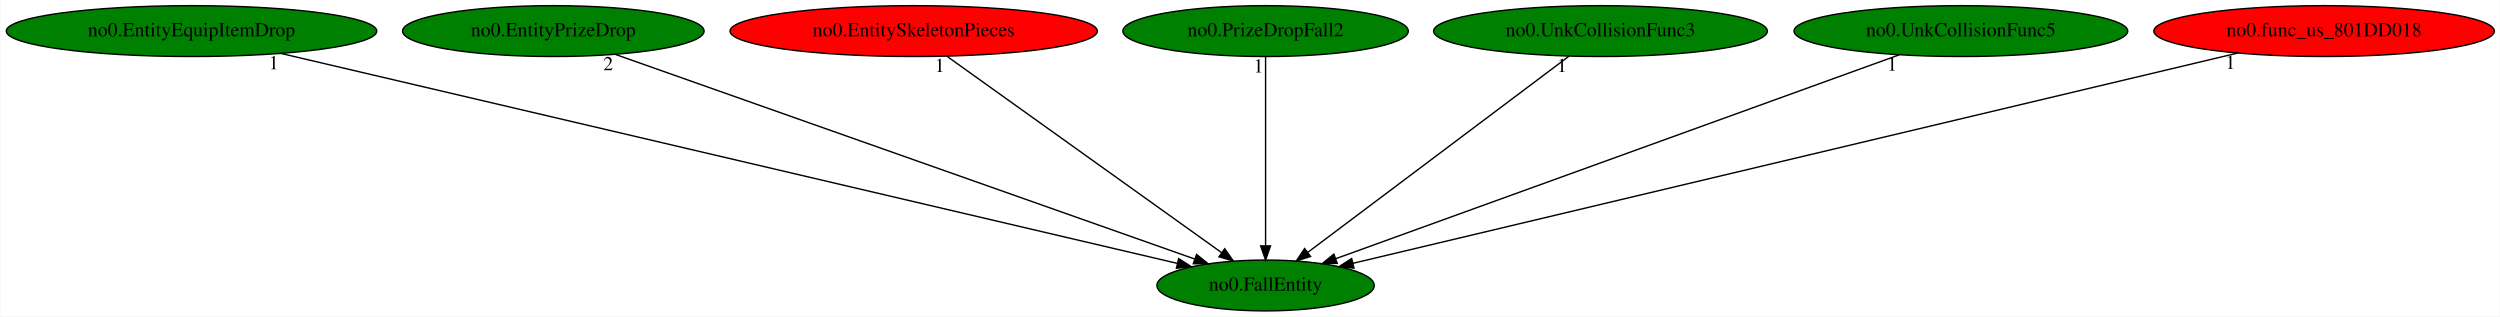
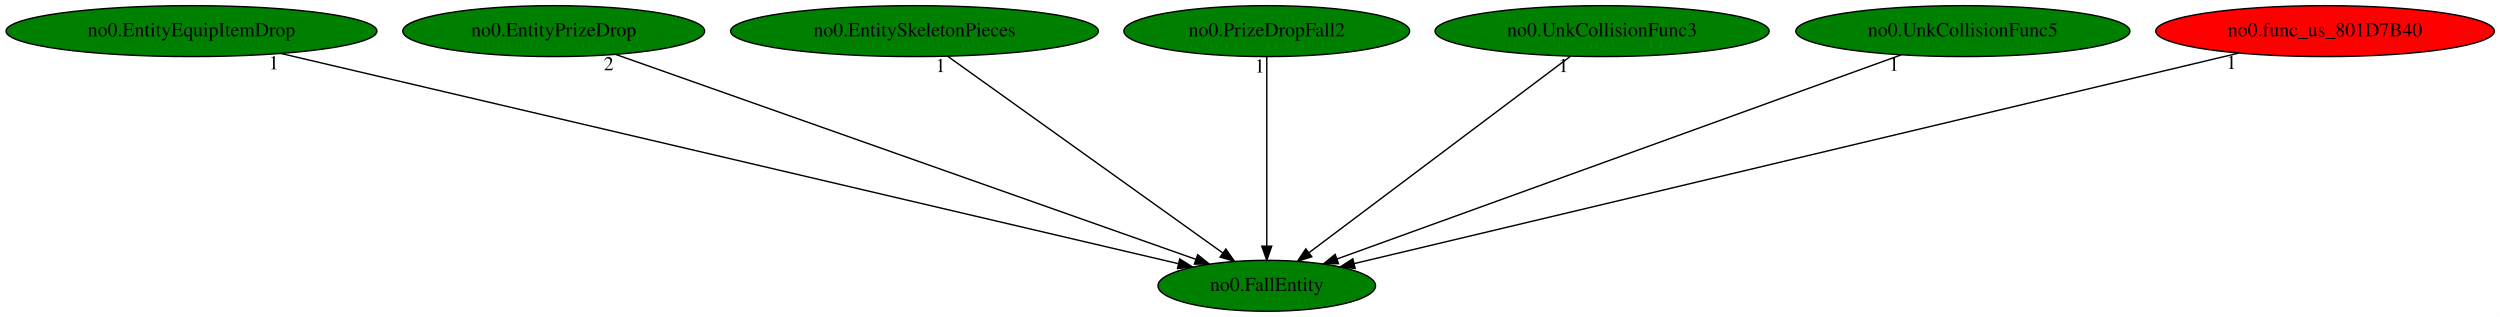
- <svg xmlns="http://www.w3.org/2000/svg" xmlns:xlink="http://www.w3.org/1999/xlink" width="1769pt" height="224pt" viewBox="0.00 0.00 1768.53 224.00">
+ <svg xmlns="http://www.w3.org/2000/svg" xmlns:xlink="http://www.w3.org/1999/xlink" width="1767pt" height="224pt" viewBox="0.00 0.00 1766.88 224.00">
  <g id="graph0" class="graph" transform="scale(1 1) rotate(0) translate(4 220)">
-     <polygon fill="white" stroke="transparent" points="-4,4 -4,-220 1764.53,-220 1764.53,4 -4,4" />
+     <polygon fill="white" stroke="transparent" points="-4,4 -4,-220 1762.88,-220 1762.88,4 -4,4" />
    <g id="node1" class="node">
      <ellipse fill="green" stroke="black" cx="891.29" cy="-18" rx="76.89" ry="18" />
      <text text-anchor="middle" x="891.29" y="-14.3" font-family="Times,serif" font-size="14.00">no0.FallEntity</text>
    </g>
    <g id="node2" class="node">
      <g id="a_node2">
        <a xlink:href="no0.EntityEquipItemDrop.svg" xlink:title="no0.EntityEquipItemDrop">
          <ellipse fill="green" stroke="black" cx="131.29" cy="-198" rx="131.08" ry="18" />
          <text text-anchor="middle" x="131.29" y="-194.3" font-family="Times,serif" font-size="14.00">no0.EntityEquipItemDrop</text>
        </a>
      </g>
    </g>
    <g id="edge1" class="edge">
      <path fill="none" stroke="black" d="M194.45,-182.21C337.77,-148.64 686.15,-67.04 828.81,-33.63" />
      <polygon fill="black" stroke="black" points="829.78,-37 838.72,-31.31 828.19,-30.18 829.78,-37" />
      <text text-anchor="middle" x="189.45" y="-171.01" font-family="Times,serif" font-size="14.00">1</text>
    </g>
    <g id="node3" class="node">
      <g id="a_node3">
        <a xlink:href="no0.EntityPrizeDrop.svg" xlink:title="no0.EntityPrizeDrop">
          <ellipse fill="green" stroke="black" cx="387.29" cy="-198" rx="106.68" ry="18" />
          <text text-anchor="middle" x="387.29" y="-194.3" font-family="Times,serif" font-size="14.00">no0.EntityPrizeDrop</text>
        </a>
      </g>
    </g>
    <g id="edge2" class="edge">
      <path fill="none" stroke="black" d="M431.13,-181.52C524.54,-148.53 742.65,-71.5 841.28,-36.66" />
      <polygon fill="black" stroke="black" points="842.46,-39.96 850.73,-33.33 840.13,-33.36 842.46,-39.96" />
      <text text-anchor="middle" x="426.13" y="-170.32" font-family="Times,serif" font-size="14.00">2</text>
    </g>
    <g id="node4" class="node">
      <g id="a_node4">
        <a xlink:href="no0.EntitySkeletonPieces.svg" xlink:title="no0.EntitySkeletonPieces">
-           <ellipse fill="red" stroke="black" cx="642.29" cy="-198" rx="129.98" ry="18" />
+           <ellipse fill="green" stroke="black" cx="642.29" cy="-198" rx="129.98" ry="18" />
          <text text-anchor="middle" x="642.29" y="-194.3" font-family="Times,serif" font-size="14.00">no0.EntitySkeletonPieces</text>
        </a>
      </g>
    </g>
    <g id="edge3" class="edge">
      <path fill="none" stroke="black" d="M665.71,-180.25C710.8,-148.02 809.66,-77.35 860.2,-41.22" />
      <polygon fill="black" stroke="black" points="862.37,-43.98 868.47,-35.31 858.3,-38.28 862.37,-43.98" />
      <text text-anchor="middle" x="660.71" y="-169.05" font-family="Times,serif" font-size="14.00">1</text>
    </g>
    <g id="node5" class="node">
      <g id="a_node5">
        <a xlink:href="no0.PrizeDropFall2.svg" xlink:title="no0.PrizeDropFall2">
          <ellipse fill="green" stroke="black" cx="891.29" cy="-198" rx="100.98" ry="18" />
          <text text-anchor="middle" x="891.29" y="-194.3" font-family="Times,serif" font-size="14.00">no0.PrizeDropFall2</text>
        </a>
      </g>
    </g>
    <g id="edge4" class="edge">
      <path fill="none" stroke="black" d="M891.29,-179.93C891.29,-148.97 891.29,-83.3 891.29,-46.13" />
      <polygon fill="black" stroke="black" points="894.79,-46.02 891.29,-36.02 887.79,-46.02 894.79,-46.02" />
      <text text-anchor="middle" x="886.29" y="-168.73" font-family="Times,serif" font-size="14.00">1</text>
    </g>
    <g id="node6" class="node">
      <g id="a_node6">
        <a xlink:href="no0.UnkCollisionFunc3.svg" xlink:title="no0.UnkCollisionFunc3">
          <ellipse fill="green" stroke="black" cx="1128.29" cy="-198" rx="118.08" ry="18" />
          <text text-anchor="middle" x="1128.29" y="-194.3" font-family="Times,serif" font-size="14.00">no0.UnkCollisionFunc3</text>
        </a>
      </g>
    </g>
    <g id="edge5" class="edge">
      <path fill="none" stroke="black" d="M1105.99,-180.25C1063.16,-148.09 969.37,-77.64 921.18,-41.45" />
      <polygon fill="black" stroke="black" points="923.11,-38.52 913.01,-35.31 918.9,-44.12 923.11,-38.52" />
      <text text-anchor="middle" x="1100.99" y="-169.05" font-family="Times,serif" font-size="14.00">1</text>
    </g>
    <g id="node7" class="node">
      <g id="a_node7">
        <a xlink:href="no0.UnkCollisionFunc5.svg" xlink:title="no0.UnkCollisionFunc5">
          <ellipse fill="green" stroke="black" cx="1383.29" cy="-198" rx="118.08" ry="18" />
          <text text-anchor="middle" x="1383.29" y="-194.3" font-family="Times,serif" font-size="14.00">no0.UnkCollisionFunc5</text>
        </a>
      </g>
    </g>
    <g id="edge6" class="edge">
      <path fill="none" stroke="black" d="M1339.63,-181.2C1248.22,-148.14 1037.25,-71.81 940.9,-36.95" />
      <polygon fill="black" stroke="black" points="941.98,-33.62 931.39,-33.51 939.6,-40.2 941.98,-33.62" />
      <text text-anchor="middle" x="1334.63" y="-170" font-family="Times,serif" font-size="14.00">1</text>
    </g>
    <g id="node8" class="node">
      <g id="a_node8">
-         <a xlink:href="no0.func_us_801DD018.svg" xlink:title="no0.func_us_801DD018">
-           <ellipse fill="red" stroke="black" cx="1640.29" cy="-198" rx="120.48" ry="18" />
-           <text text-anchor="middle" x="1640.29" y="-194.3" font-family="Times,serif" font-size="14.00">no0.func_us_801DD018</text>
+         <a xlink:href="no0.func_us_801D7B40.svg" xlink:title="no0.func_us_801D7B40">
+           <ellipse fill="red" stroke="black" cx="1639.29" cy="-198" rx="119.68" ry="18" />
+           <text text-anchor="middle" x="1639.29" y="-194.3" font-family="Times,serif" font-size="14.00">no0.func_us_801D7B40</text>
        </a>
      </g>
    </g>
    <g id="edge7" class="edge">
-       <path fill="none" stroke="black" d="M1578.99,-182.43C1438.42,-149.03 1094.11,-67.2 953.07,-33.68" />
-       <polygon fill="black" stroke="black" points="953.81,-30.26 943.27,-31.35 952.19,-37.07 953.81,-30.26" />
-       <text text-anchor="middle" x="1573.99" y="-171.23" font-family="Times,serif" font-size="14.00">1</text>
+       <path fill="none" stroke="black" d="M1578.08,-182.43C1437.69,-149.03 1093.83,-67.2 952.98,-33.68" />
+       <polygon fill="black" stroke="black" points="953.74,-30.26 943.2,-31.35 952.12,-37.07 953.74,-30.26" />
+       <text text-anchor="middle" x="1573.08" y="-171.23" font-family="Times,serif" font-size="14.00">1</text>
    </g>
  </g>
</svg>
